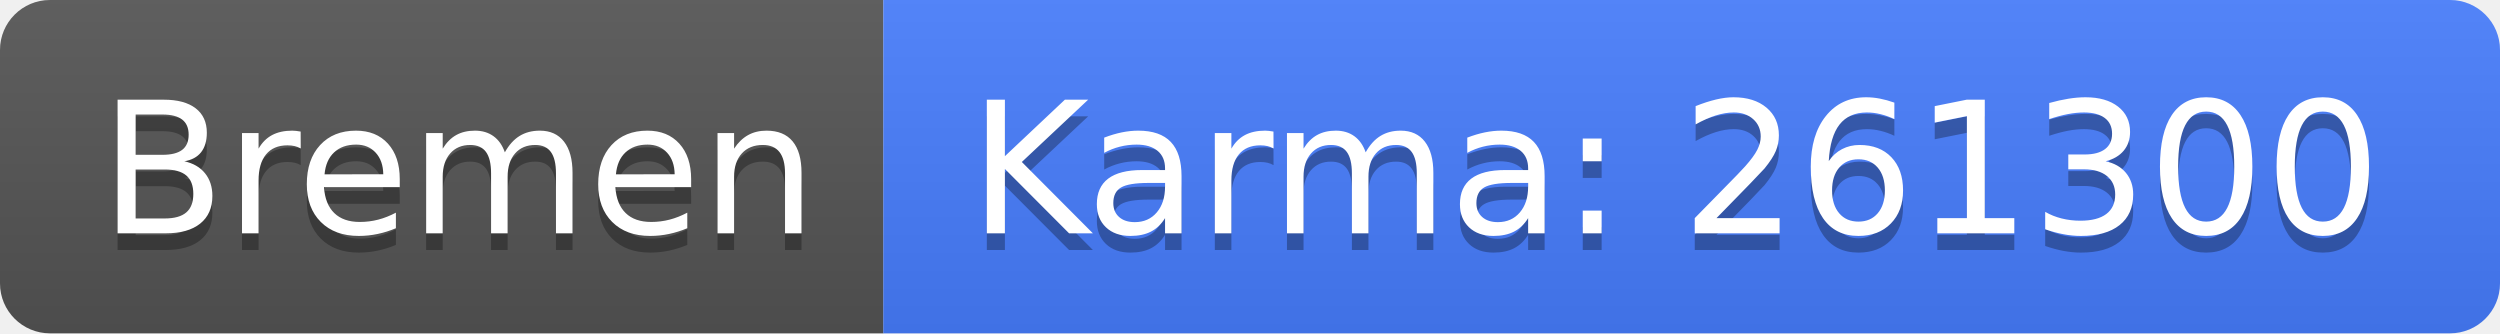
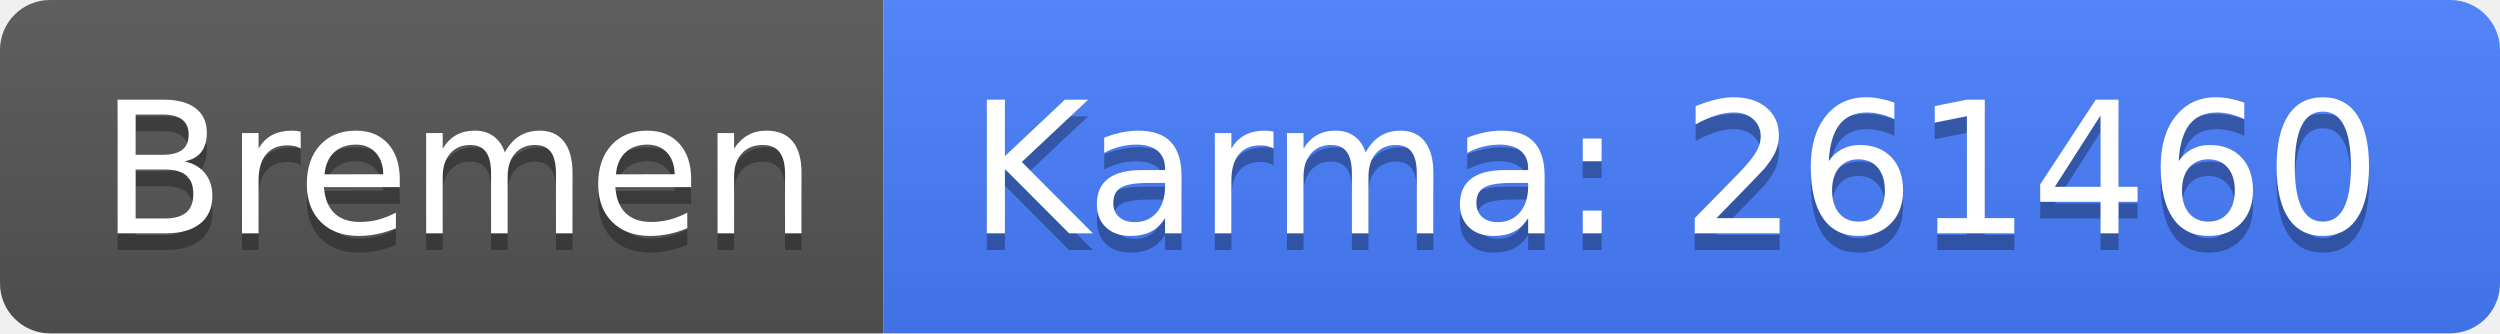
<svg xmlns="http://www.w3.org/2000/svg" width="150" height="20">
  <linearGradient id="b" x2="0" y2="100%">
    <stop offset="0" stop-color="#bbb" stop-opacity=".1" />
    <stop offset="1" stop-opacity=".1" />
  </linearGradient>
  <clipPath id="a">
    <rect width="150" height="20" rx="3" fill="#fff" />
  </clipPath>
  <g clip-path="url(#a)">
    <path fill="#555" d="M0 0h53v20H0z" />
    <path fill="#477eff" d="M53 0h97v20H53z" />
    <path fill="url(#b)" d="M0 0h150v20H0z" />
  </g>
  <g fill="#fff" text-anchor="middle" font-family="DejaVu Sans,Verdana,Geneva,sans-serif" font-size="110">
    <text x="275" y="150" fill="#010101" fill-opacity=".3" transform="scale(.1)" textLength="430">Bremen</text>
    <text x="275" y="140" transform="scale(.1)" textLength="430">Bremen</text>
-     <text x="1005" y="150" fill="#010101" fill-opacity=".3" transform="scale(.1)" textLength="870">Karma: 261300</text>
-     <text x="1005" y="140" transform="scale(.1)" textLength="870">Karma: 261300</text>
+     <text x="1005" y="150" fill="#010101" fill-opacity=".3" transform="scale(.1)" textLength="870">Karma: 261460</text>
+     <text x="1005" y="140" transform="scale(.1)" textLength="870">Karma: 261460</text>
  </g>
</svg>
